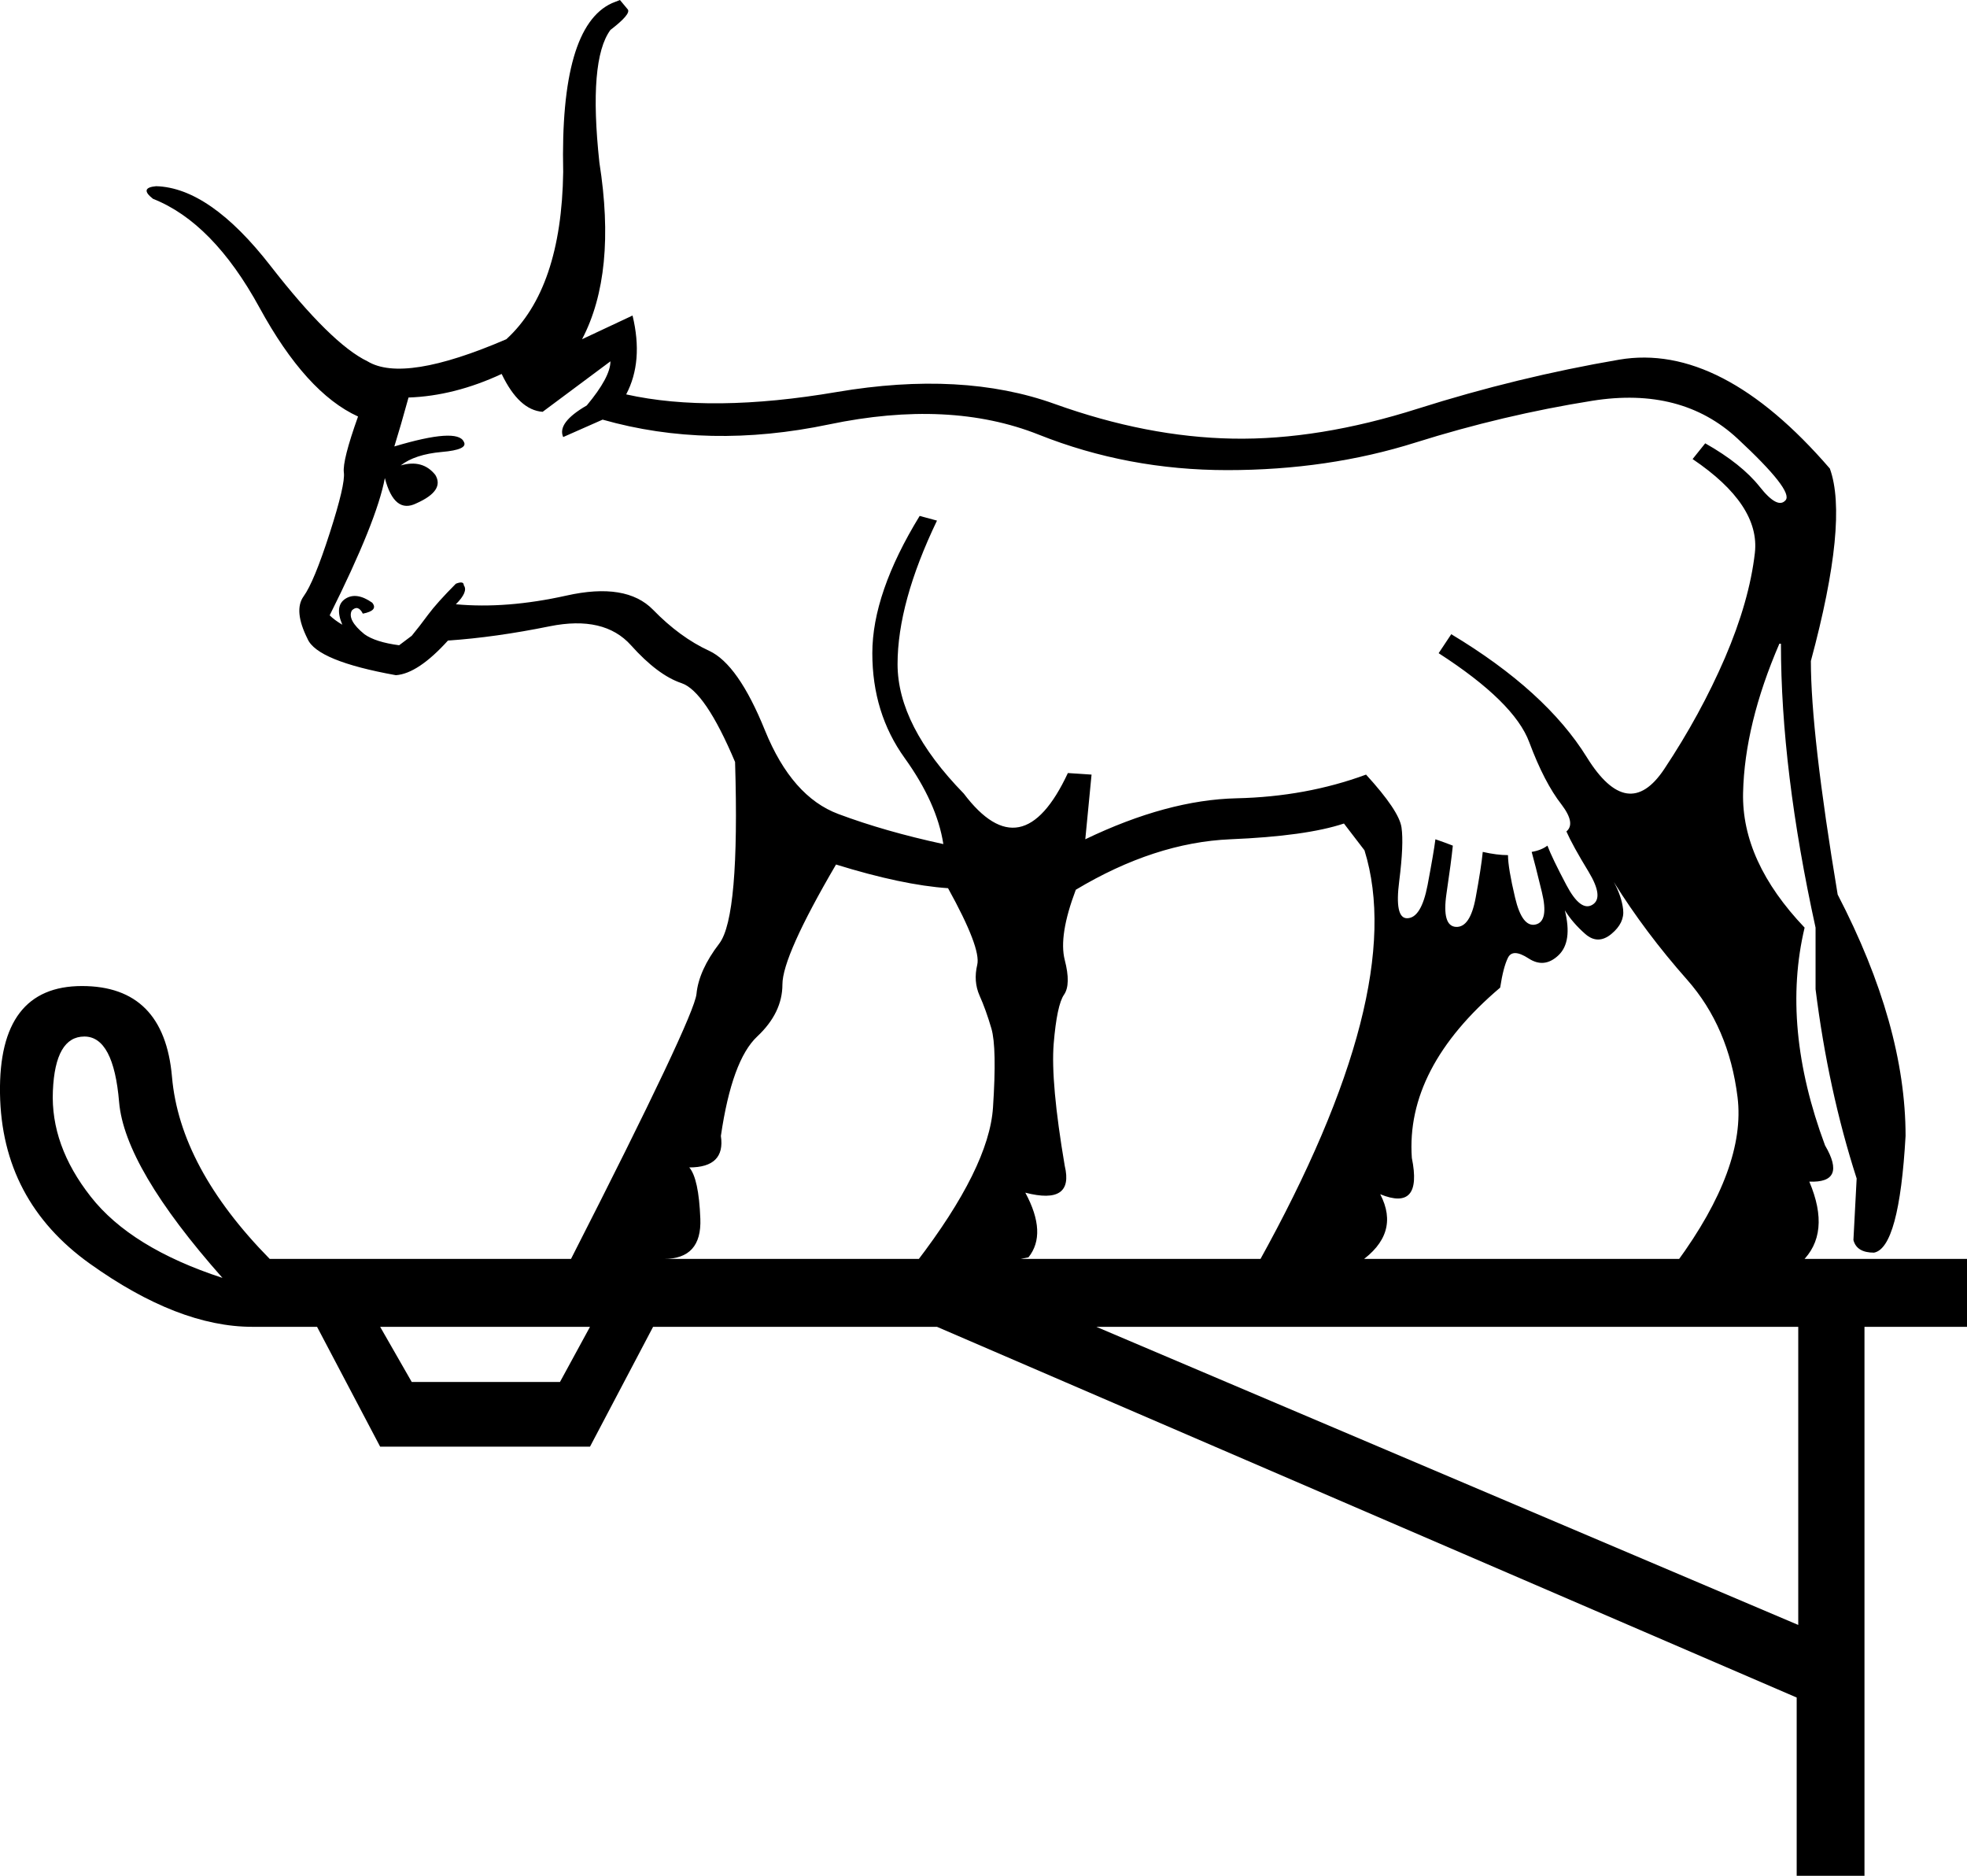
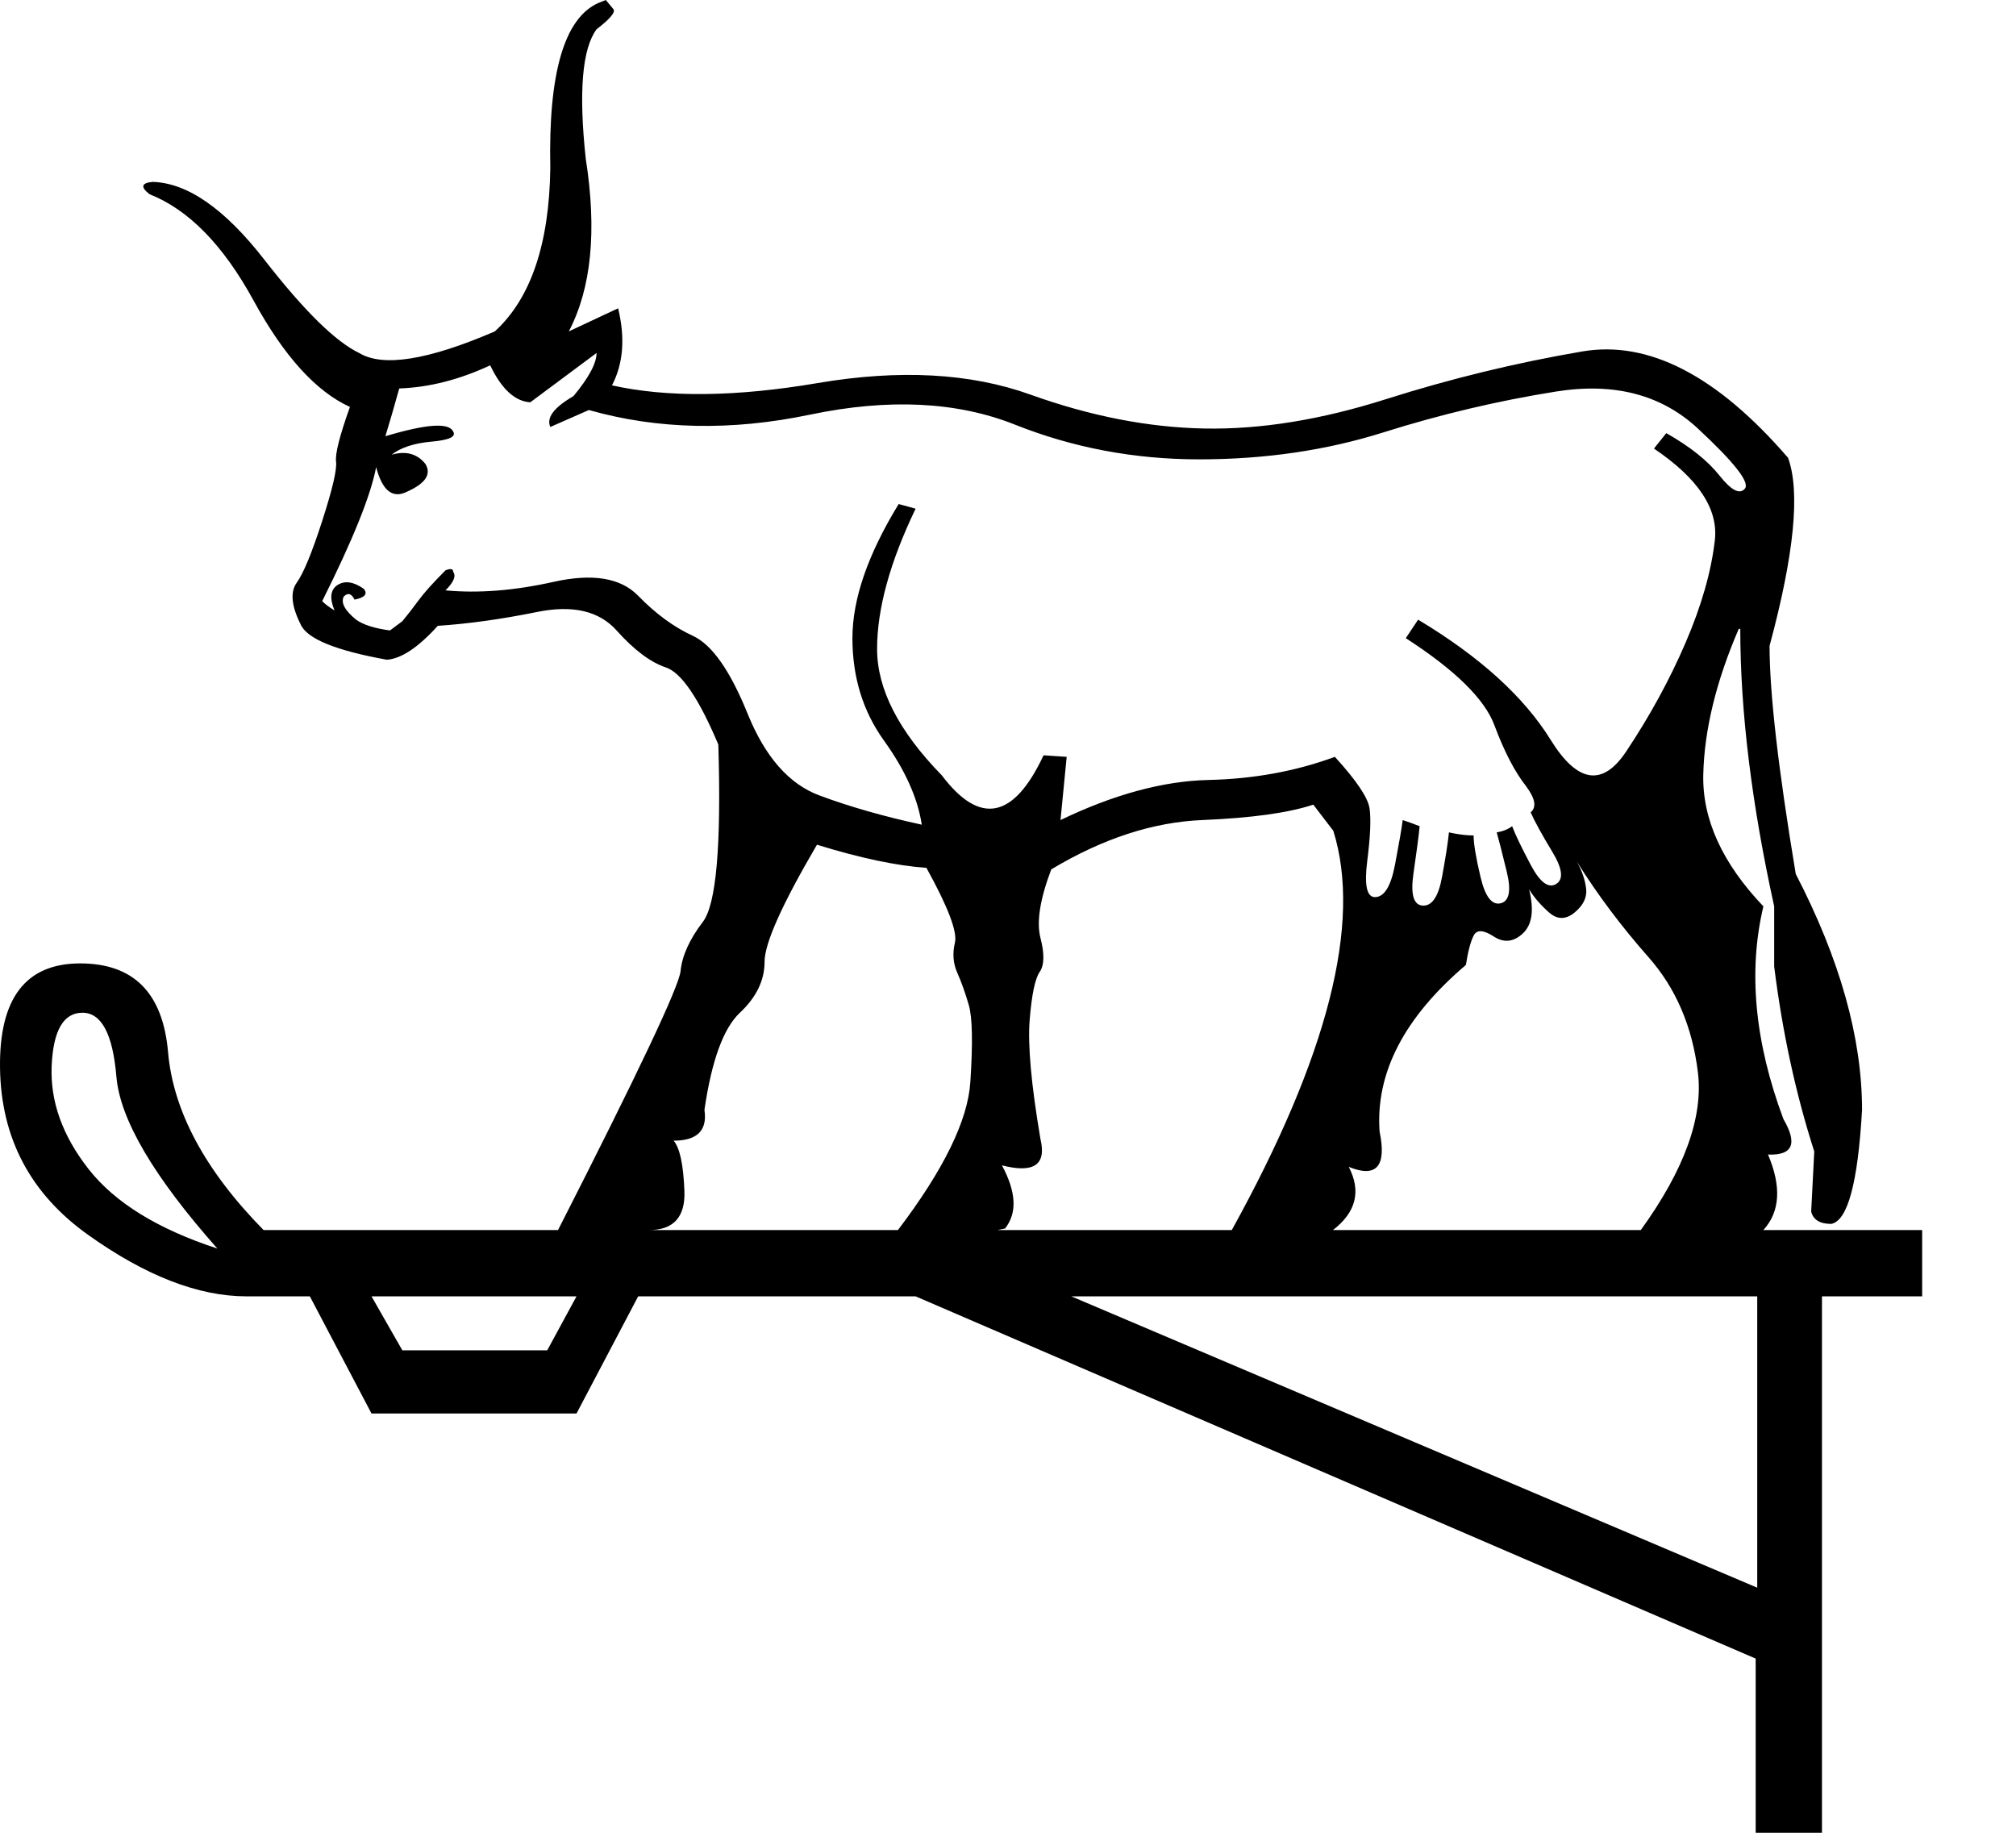
- <svg xmlns="http://www.w3.org/2000/svg" width="18.86" height="17.983">
-   <path style="fill:#000000; stroke:none" d=" M 17.242 12.72  L 10.512 12.72  L 17.242 15.578  L 17.242 12.72  Z  M 5.657 12.72  L 3.645 12.72  L 3.948 13.249  L 5.369 13.249  L 5.657 12.72  Z  M 2.133 12.251  Q 1.195 11.192 1.142 10.565  Q 1.089 9.937 0.809 9.937  Q 0.529 9.937 0.507 10.459  Q 0.484 10.981 0.87 11.472  Q 1.255 11.964 2.133 12.251  Z  M 3.04 12.72  L 2.42 12.72  Q 1.709 12.72 0.862 12.115  Q 0.015 11.51 0 10.481  Q -0.015 9.453 0.786 9.453  Q 1.573 9.453 1.649 10.323  Q 1.724 11.192 2.586 12.069  L 18.86 12.069  L 18.86 12.72  L 17.877 12.72  L 17.877 17.983  L 17.227 17.983  L 17.227 16.274  L 8.984 12.72  L 6.262 12.72  L 5.657 13.869  L 3.645 13.869  L 3.04 12.72  Z  M 3.494 6.08  Q 3.6 6.156 3.827 6.186  L 3.948 6.095  Q 4.023 6.004 4.106 5.891  Q 4.19 5.778 4.371 5.596  Q 4.447 5.566 4.447 5.611  Q 4.492 5.672 4.371 5.793  Q 4.855 5.838 5.43 5.71  Q 6.004 5.581 6.262 5.846  Q 6.519 6.11 6.799 6.239  Q 7.078 6.367 7.335 7.003  Q 7.593 7.638 8.039 7.804  Q 8.485 7.971 9.045 8.092  Q 8.984 7.698 8.674 7.267  Q 8.364 6.836 8.364 6.262  Q 8.364 5.687 8.818 4.946  L 8.984 4.991  Q 8.606 5.778 8.606 6.367  Q 8.606 6.957 9.241 7.608  Q 9.801 8.349 10.239 7.411  L 10.466 7.426  L 10.406 8.046  Q 11.192 7.668 11.858 7.653  Q 12.523 7.638 13.098 7.426  Q 13.416 7.774 13.438 7.933  Q 13.461 8.092 13.416 8.447  Q 13.37 8.803 13.491 8.803  Q 13.627 8.803 13.688 8.485  Q 13.748 8.167 13.763 8.046  Q 13.854 8.077 13.93 8.107  Q 13.915 8.258 13.869 8.568  Q 13.824 8.878 13.96 8.886  Q 14.096 8.893 14.149 8.606  Q 14.202 8.319 14.217 8.167  Q 14.353 8.198 14.459 8.198  Q 14.459 8.319 14.527 8.606  Q 14.595 8.893 14.724 8.863  Q 14.852 8.833 14.784 8.553  Q 14.716 8.273 14.686 8.167  Q 14.777 8.152 14.837 8.107  Q 14.883 8.228 15.019 8.485  Q 15.155 8.742 15.268 8.674  Q 15.382 8.606 15.231 8.356  Q 15.079 8.107 15.019 7.971  Q 15.11 7.895 14.973 7.714  Q 14.807 7.502 14.663 7.116  Q 14.52 6.73 13.794 6.262  L 13.915 6.08  Q 14.822 6.625 15.215 7.26  Q 15.609 7.895 15.957 7.373  Q 16.304 6.851 16.539 6.307  Q 16.773 5.762 16.826 5.301  Q 16.879 4.84 16.229 4.401  L 16.35 4.25  Q 16.698 4.447 16.872 4.666  Q 17.045 4.885 17.121 4.795  Q 17.197 4.704 16.66 4.205  Q 16.123 3.706 15.268 3.842  Q 14.414 3.978 13.574 4.242  Q 12.735 4.507 11.767 4.507  Q 10.814 4.507 9.96 4.167  Q 9.105 3.827 7.948 4.069  Q 6.791 4.311 5.778 4.023  L 5.4 4.19  Q 5.339 4.053 5.626 3.887  Q 5.853 3.615 5.853 3.464  L 5.203 3.948  Q 4.976 3.932 4.81 3.585  Q 4.356 3.796 3.917 3.811  Q 3.842 4.084 3.781 4.28  Q 4.386 4.099 4.447 4.235  Q 4.492 4.311 4.235 4.333  Q 3.978 4.356 3.842 4.462  Q 4.053 4.401 4.174 4.553  Q 4.265 4.704 3.993 4.825  Q 3.781 4.931 3.69 4.583  Q 3.615 4.991 3.161 5.899  Q 3.206 5.944 3.282 5.989  Q 3.206 5.808 3.312 5.74  Q 3.418 5.672 3.569 5.778  Q 3.63 5.853 3.479 5.883  Q 3.433 5.793 3.373 5.853  Q 3.327 5.944 3.494 6.08  Z  M 15.473 8.455  Q 15.548 8.591 15.563 8.719  Q 15.578 8.848 15.45 8.954  Q 15.321 9.06 15.2 8.954  Q 15.079 8.848 15.004 8.727  Q 15.079 9.029 14.943 9.158  Q 14.807 9.287 14.656 9.188  Q 14.505 9.09 14.459 9.181  Q 14.414 9.271 14.384 9.468  Q 13.476 10.239 13.537 11.101  Q 13.642 11.616 13.234 11.449  Q 13.431 11.827 13.037 12.1  L 12.069 12.1  Q 13.506 9.513 13.083 8.152  L 12.886 7.895  Q 12.523 8.016 11.797 8.046  Q 11.071 8.077 10.315 8.53  Q 10.149 8.969 10.209 9.203  Q 10.27 9.438 10.202 9.536  Q 10.134 9.634 10.103 10.005  Q 10.073 10.376 10.209 11.177  Q 10.3 11.555 9.831 11.434  Q 10.043 11.827 9.861 12.054  Q 9.211 12.19 8.787 12.1  Q 9.483 11.192 9.521 10.618  Q 9.559 10.043 9.506 9.861  Q 9.453 9.68 9.392 9.544  Q 9.332 9.408 9.37 9.249  Q 9.408 9.09 9.09 8.515  Q 8.651 8.485 8.016 8.288  Q 7.502 9.166 7.502 9.438  Q 7.502 9.71 7.26 9.937  Q 7.018 10.164 6.912 10.89  Q 6.957 11.192 6.609 11.192  Q 6.7 11.298 6.715 11.684  Q 6.73 12.069 6.367 12.069  L 5.475 12.069  Q 6.655 9.755 6.678 9.529  Q 6.7 9.302 6.897 9.045  Q 7.093 8.787 7.048 7.305  Q 6.761 6.625 6.534 6.549  Q 6.307 6.473 6.05 6.186  Q 5.793 5.899 5.271 6.004  Q 4.749 6.11 4.295 6.141  Q 4.008 6.458 3.796 6.473  Q 3.04 6.337 2.949 6.125  Q 2.813 5.853 2.911 5.717  Q 3.01 5.581 3.161 5.112  Q 3.312 4.643 3.297 4.53  Q 3.282 4.416 3.433 3.993  Q 2.934 3.766 2.488 2.949  Q 2.042 2.133 1.467 1.906  Q 1.331 1.8 1.497 1.785  Q 2.012 1.8 2.594 2.549  Q 3.176 3.297 3.524 3.464  Q 3.872 3.675 4.855 3.252  Q 5.384 2.768 5.4 1.649  Q 5.369 0.257 5.868 0.03  L 5.944 0  L 6.02 0.091  Q 6.05 0.136 5.853 0.287  Q 5.641 0.575 5.747 1.558  Q 5.914 2.617 5.581 3.252  L 6.065 3.025  Q 6.171 3.464 6.004 3.781  Q 6.821 3.963 8.024 3.758  Q 9.226 3.554 10.111 3.872  Q 10.996 4.19 11.82 4.205  Q 12.644 4.22 13.597 3.917  Q 14.55 3.615 15.525 3.448  Q 16.501 3.282 17.545 4.492  Q 17.726 4.991 17.363 6.337  Q 17.363 7.033 17.62 8.576  Q 18.271 9.831 18.271 10.89  Q 18.21 11.964 17.968 12.009  Q 17.802 12.009 17.771 11.888  L 17.802 11.298  Q 17.529 10.451 17.408 9.483  L 17.408 8.893  Q 17.076 7.381 17.076 6.171  L 17.061 6.171  Q 16.728 6.942 16.713 7.6  Q 16.698 8.258 17.303 8.893  Q 17.076 9.846 17.499 10.981  Q 17.711 11.343 17.348 11.328  Q 17.56 11.827 17.272 12.1  L 16.078 12.1  Q 16.743 11.192 16.66 10.519  Q 16.577 9.846 16.176 9.392  Q 15.775 8.939 15.473 8.455  Z " />
+ <svg xmlns="http://www.w3.org/2000/svg" width="1100" height="1000" version="1.1" id="svg1">
+   <defs id="defs1" />
+   <path id="path1" style="fill:#000000;stroke:none;stroke-width:1" d="M 330.545 0 L 326.34 1.682 C 307.837 10.092 299.146 40.09 300.268 91.674 C 299.707 133.165 289.615 162.882 269.99 180.824 C 233.545 196.524 208.875 200.449 195.979 192.6 C 183.083 186.432 165.841 169.469 144.254 141.715 C 122.667 113.96 102.343 99.803 83.279 99.242 C 77.112 99.803 76.549 102.046 81.596 105.971 C 102.902 114.381 121.827 133.726 138.367 164.004 C 154.908 194.281 172.429 213.625 190.932 222.035 C 185.325 237.735 182.803 247.687 183.363 251.893 C 183.924 256.098 181.4 266.892 175.793 284.273 C 170.186 301.655 165.561 312.868 161.916 317.914 C 158.272 322.96 158.973 330.531 164.02 340.623 C 167.384 348.473 183.082 354.921 211.117 359.967 C 218.967 359.406 228.218 353.238 238.871 341.463 C 255.692 340.342 273.775 337.819 293.119 333.895 C 312.463 329.97 326.9 333.333 336.432 343.986 C 345.963 354.64 354.935 361.368 363.346 364.172 C 371.756 366.975 381.288 380.993 391.941 406.225 C 393.623 461.173 390.82 493.412 383.531 502.943 C 376.242 512.475 372.177 521.447 371.336 529.857 C 370.495 538.268 348.207 585.366 304.473 671.152 L 143.834 671.152 C 111.874 638.632 94.493 606.252 91.689 574.012 C 88.886 541.772 72.906 525.652 43.75 525.652 C 14.033 525.652 -0.545 544.715 0.016 582.842 C 0.576 620.969 16.556 651.248 47.955 673.676 C 79.354 696.104 108.229 707.316 134.582 707.316 L 169.064 707.316 L 202.707 771.236 L 314.564 771.236 L 348.207 707.316 L 499.596 707.316 L 957.963 904.963 L 957.963 1000 L 994.129 1000 L 994.129 707.316 L 1048.795 707.316 L 1048.795 671.152 L 962.141 671.152 C 971.264 661.176 972.115 647.439 964.691 629.941 C 978.148 630.502 980.951 624.054 973.102 610.598 C 957.402 568.545 953.758 529.857 962.168 494.533 C 939.74 470.984 928.807 447.015 929.367 422.625 C 929.928 398.235 936.376 371.74 948.711 343.145 L 949.553 343.145 C 949.553 388 955.719 438.464 968.055 494.533 L 968.055 527.334 C 972.54 563.218 979.831 596.861 989.924 628.26 L 988.24 661.061 C 989.362 665.546 993.006 667.787 999.174 667.787 C 1008.145 666.105 1013.751 645.36 1015.994 605.551 C 1015.994 566.302 1003.94 523.409 979.83 476.871 C 970.298 419.68 965.533 378.188 965.533 352.396 C 978.99 302.495 982.353 268.292 975.625 249.789 C 936.937 204.933 899.511 185.59 863.346 191.758 C 827.181 197.925 791.437 206.616 756.113 217.83 C 720.789 229.044 687.849 234.371 657.291 233.811 C 626.733 233.25 595.053 227.081 562.252 215.307 C 529.451 203.532 490.765 201.431 446.189 209 C 401.614 216.569 364.188 216.988 333.91 210.26 C 340.078 198.485 341.198 184.469 337.273 168.209 L 310.359 180.824 C 322.695 157.275 325.779 125.876 319.611 86.627 C 315.686 50.182 317.648 26.634 325.498 15.98 C 332.787 10.374 335.871 6.729 334.75 5.047 L 330.545 0 z M 325.498 192.6 C 325.498 198.207 321.293 206.056 312.883 216.148 C 302.23 222.316 298.025 227.922 300.268 232.969 L 321.293 223.717 C 358.86 234.37 399.089 235.211 441.982 226.24 C 484.876 217.269 522.162 219.091 553.842 231.707 C 585.521 244.323 619.022 250.631 654.346 250.631 C 690.23 250.631 723.733 245.724 754.852 235.912 C 785.97 226.1 817.37 218.671 849.049 213.625 C 880.728 208.579 906.519 215.308 926.424 233.811 C 946.328 252.313 954.88 263.247 952.076 266.611 C 949.273 269.976 944.647 267.591 938.199 259.461 C 931.751 251.331 922.08 243.623 909.184 236.334 L 902.455 244.744 C 926.565 261.004 937.638 277.684 935.676 294.785 C 933.713 311.886 928.386 330.53 919.695 350.715 C 911.005 370.9 900.212 390.664 887.316 410.008 C 874.42 429.352 860.682 427.25 846.104 403.701 C 831.525 380.152 807.417 358.285 773.775 338.1 L 767.047 348.191 C 793.96 365.573 810.08 381.413 815.406 395.711 C 820.733 410.009 826.481 421.082 832.648 428.932 C 837.695 435.66 838.536 440.427 835.172 443.23 C 837.415 448.277 841.338 455.424 846.945 464.676 C 852.552 473.927 853.252 479.815 849.047 482.338 C 844.842 484.861 840.216 481.356 835.17 471.824 C 830.124 462.292 826.76 455.284 825.078 450.799 C 822.835 452.481 820.032 453.603 816.668 454.164 C 817.789 458.089 819.612 465.237 822.135 475.609 C 824.658 485.982 823.535 491.73 818.77 492.852 C 814.004 493.973 810.359 489.206 807.836 478.553 C 805.313 467.9 804.053 460.331 804.053 455.846 C 800.128 455.846 795.642 455.285 790.596 454.164 C 790.035 459.771 788.773 467.9 786.811 478.553 C 784.848 489.206 781.343 494.394 776.297 494.113 C 771.251 493.833 769.57 487.945 771.252 476.451 C 772.934 464.957 774.054 456.406 774.615 450.799 C 771.812 449.677 768.728 448.557 765.363 447.436 C 764.803 451.921 763.401 460.05 761.158 471.824 C 758.915 483.599 755.271 489.486 750.225 489.486 C 745.739 489.486 744.338 482.899 746.02 469.723 C 747.702 456.546 748.122 447.014 747.281 441.127 C 746.44 435.24 740.132 425.847 728.357 412.951 C 707.051 420.801 684.063 425.008 659.393 425.568 C 634.722 426.129 607.808 433.418 578.652 447.436 L 582.018 412.951 L 569.4 412.111 C 553.14 446.874 534.638 450.519 513.893 423.045 C 490.343 398.935 478.568 375.945 478.568 354.078 C 478.568 332.211 485.578 306.701 499.596 277.545 L 490.344 275.021 C 473.523 302.496 465.111 326.885 465.111 348.191 C 465.111 369.498 470.859 388.141 482.354 404.121 C 493.848 420.101 500.716 435.379 502.959 449.957 C 482.213 445.471 463.57 440.146 447.029 433.979 C 430.489 427.811 417.454 412.952 407.922 389.402 C 398.39 365.853 388.437 351.696 378.064 346.93 C 367.692 342.164 357.739 334.875 348.207 325.062 C 338.675 315.25 323.256 312.728 301.949 317.494 C 280.643 322.26 261.018 323.801 243.076 322.119 C 247.562 317.634 248.963 314.27 247.281 312.027 C 247.281 310.345 245.88 310.064 243.076 311.186 C 236.348 317.914 231.443 323.381 228.359 327.586 C 225.276 331.791 222.331 335.575 219.527 338.939 L 212.799 343.986 C 204.388 342.865 198.222 340.903 194.297 338.1 C 188.129 333.053 185.886 328.849 187.568 325.484 C 189.811 323.242 191.773 323.802 193.455 327.166 C 199.062 326.045 200.745 324.083 198.502 321.279 C 192.895 317.354 188.128 316.653 184.203 319.176 C 180.278 321.699 179.718 326.324 182.521 333.053 C 179.718 331.371 177.475 329.688 175.793 328.006 C 192.614 294.364 202.427 269.975 205.23 254.836 C 208.595 267.732 214.201 272.218 222.051 268.293 C 232.143 263.807 235.507 258.761 232.143 253.154 C 227.657 247.547 221.49 245.865 213.641 248.107 C 218.687 244.183 225.976 241.8 235.508 240.959 C 245.04 240.118 248.963 238.296 247.281 235.492 C 245.038 230.446 232.703 231.287 210.275 238.016 C 212.518 230.727 215.042 222.036 217.846 211.943 C 234.106 211.383 250.646 207.178 267.467 199.328 C 273.634 212.224 280.924 218.951 289.334 219.512 L 325.498 192.6 z M 716.584 439.023 L 727.518 453.322 C 743.125 503.489 724.652 576.099 672.1 671.152 L 544.193 671.152 C 545.573 670.886 546.965 670.605 548.373 670.311 C 555.101 661.9 554.541 650.406 546.691 635.828 C 564.073 640.314 571.081 635.549 567.717 621.531 C 562.67 591.814 560.709 570.087 561.83 556.35 C 562.951 542.613 564.774 533.922 567.297 530.277 C 569.821 526.633 569.962 520.466 567.719 511.775 C 565.476 503.085 567.44 490.608 573.607 474.348 C 601.642 457.527 629.116 448.557 656.029 447.436 C 682.943 446.314 703.127 443.509 716.584 439.023 z M 445.768 460.891 C 469.317 468.18 489.222 472.386 505.482 473.508 C 517.257 494.814 522.443 508.41 521.041 514.297 C 519.639 520.184 520.06 525.651 522.303 530.697 C 524.545 535.744 526.649 541.631 528.611 548.359 C 530.574 555.088 530.853 569.106 529.451 590.412 C 528.073 611.362 514.905 638.276 489.943 671.152 L 354.094 671.152 C 367.55 671.152 373.998 664.003 373.438 649.705 C 372.877 635.407 370.915 626.296 367.551 622.371 C 380.447 622.371 386.053 616.765 384.371 605.551 C 388.296 578.637 394.746 560.975 403.717 552.564 C 412.688 544.154 417.172 534.903 417.172 524.811 C 417.172 514.718 426.704 493.411 445.768 460.891 z M 860.402 470.143 C 871.616 488.085 884.653 505.466 899.512 522.287 C 914.37 539.108 923.34 559.994 926.424 584.945 C 929.456 609.479 919.072 638.215 895.27 671.152 L 727.299 671.152 C 739.939 661.411 742.816 649.917 735.928 636.67 C 751.067 642.838 756.673 636.39 752.748 617.326 C 750.505 585.367 766.206 555.088 799.848 526.492 C 800.969 519.203 802.371 513.878 804.053 510.514 C 805.735 507.149 809.379 507.289 814.986 510.934 C 820.593 514.578 825.919 514.018 830.965 509.252 C 836.011 504.486 837.133 496.495 834.33 485.281 C 837.134 489.767 840.778 493.972 845.264 497.896 C 849.749 501.821 854.375 501.821 859.141 497.896 C 863.907 493.972 866.01 489.627 865.449 484.861 C 864.888 480.095 863.206 475.189 860.402 470.143 z M 45.012 552.564 C 55.385 552.564 61.551 564.2 63.514 587.469 C 65.476 610.738 83.838 641.995 118.602 681.244 C 86.081 670.591 62.673 656.154 48.375 637.932 C 34.077 619.709 27.348 600.926 28.189 581.582 C 29.03 562.238 34.639 552.564 45.012 552.564 z M 202.707 707.316 L 314.564 707.316 L 298.586 736.754 L 219.527 736.754 L 202.707 707.316 z M 584.541 707.316 L 958.805 707.316 L 958.805 866.273 L 584.541 707.316 z " />
</svg>
